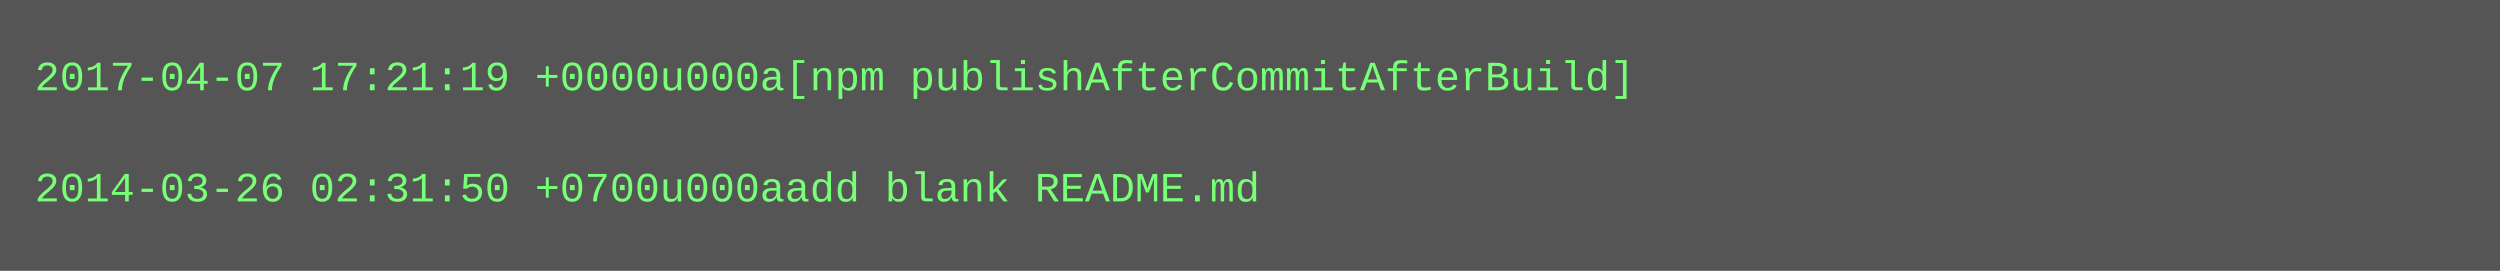
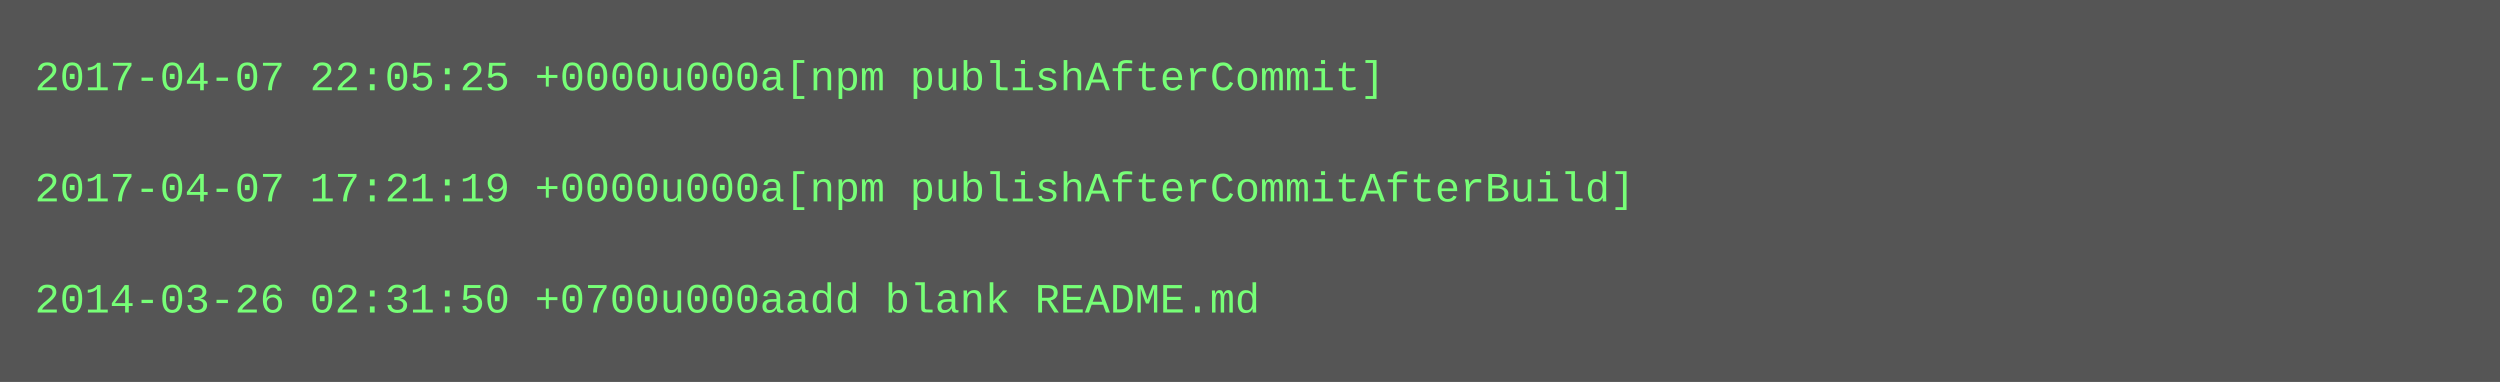
- <svg xmlns="http://www.w3.org/2000/svg" height="78" width="720">
-   <rect height="78" fill="#555" width="720" />
+ <svg xmlns="http://www.w3.org/2000/svg" height="110" width="720">
+   <rect height="110" fill="#555" width="720" />
  <text fill="#7f7" font-family="Courier New" font-size="12" xml:space="preserve">
-     <tspan x="10" y="26">2017-04-07 17:21:19 +0000u000a[npm publishAfterCommitAfterBuild]</tspan>
+     <tspan x="10" y="26">2017-04-07 22:05:25 +0000u000a[npm publishAfterCommit]</tspan>
    <tspan x="10" y="42" />
-     <tspan x="10" y="58">2014-03-26 02:31:50 +0700u000aadd blank README.md</tspan>
+     <tspan x="10" y="58">2017-04-07 17:21:19 +0000u000a[npm publishAfterCommitAfterBuild]</tspan>
+     <tspan x="10" y="74" />
+     <tspan x="10" y="90">2014-03-26 02:31:50 +0700u000aadd blank README.md</tspan>
  </text>
</svg>
